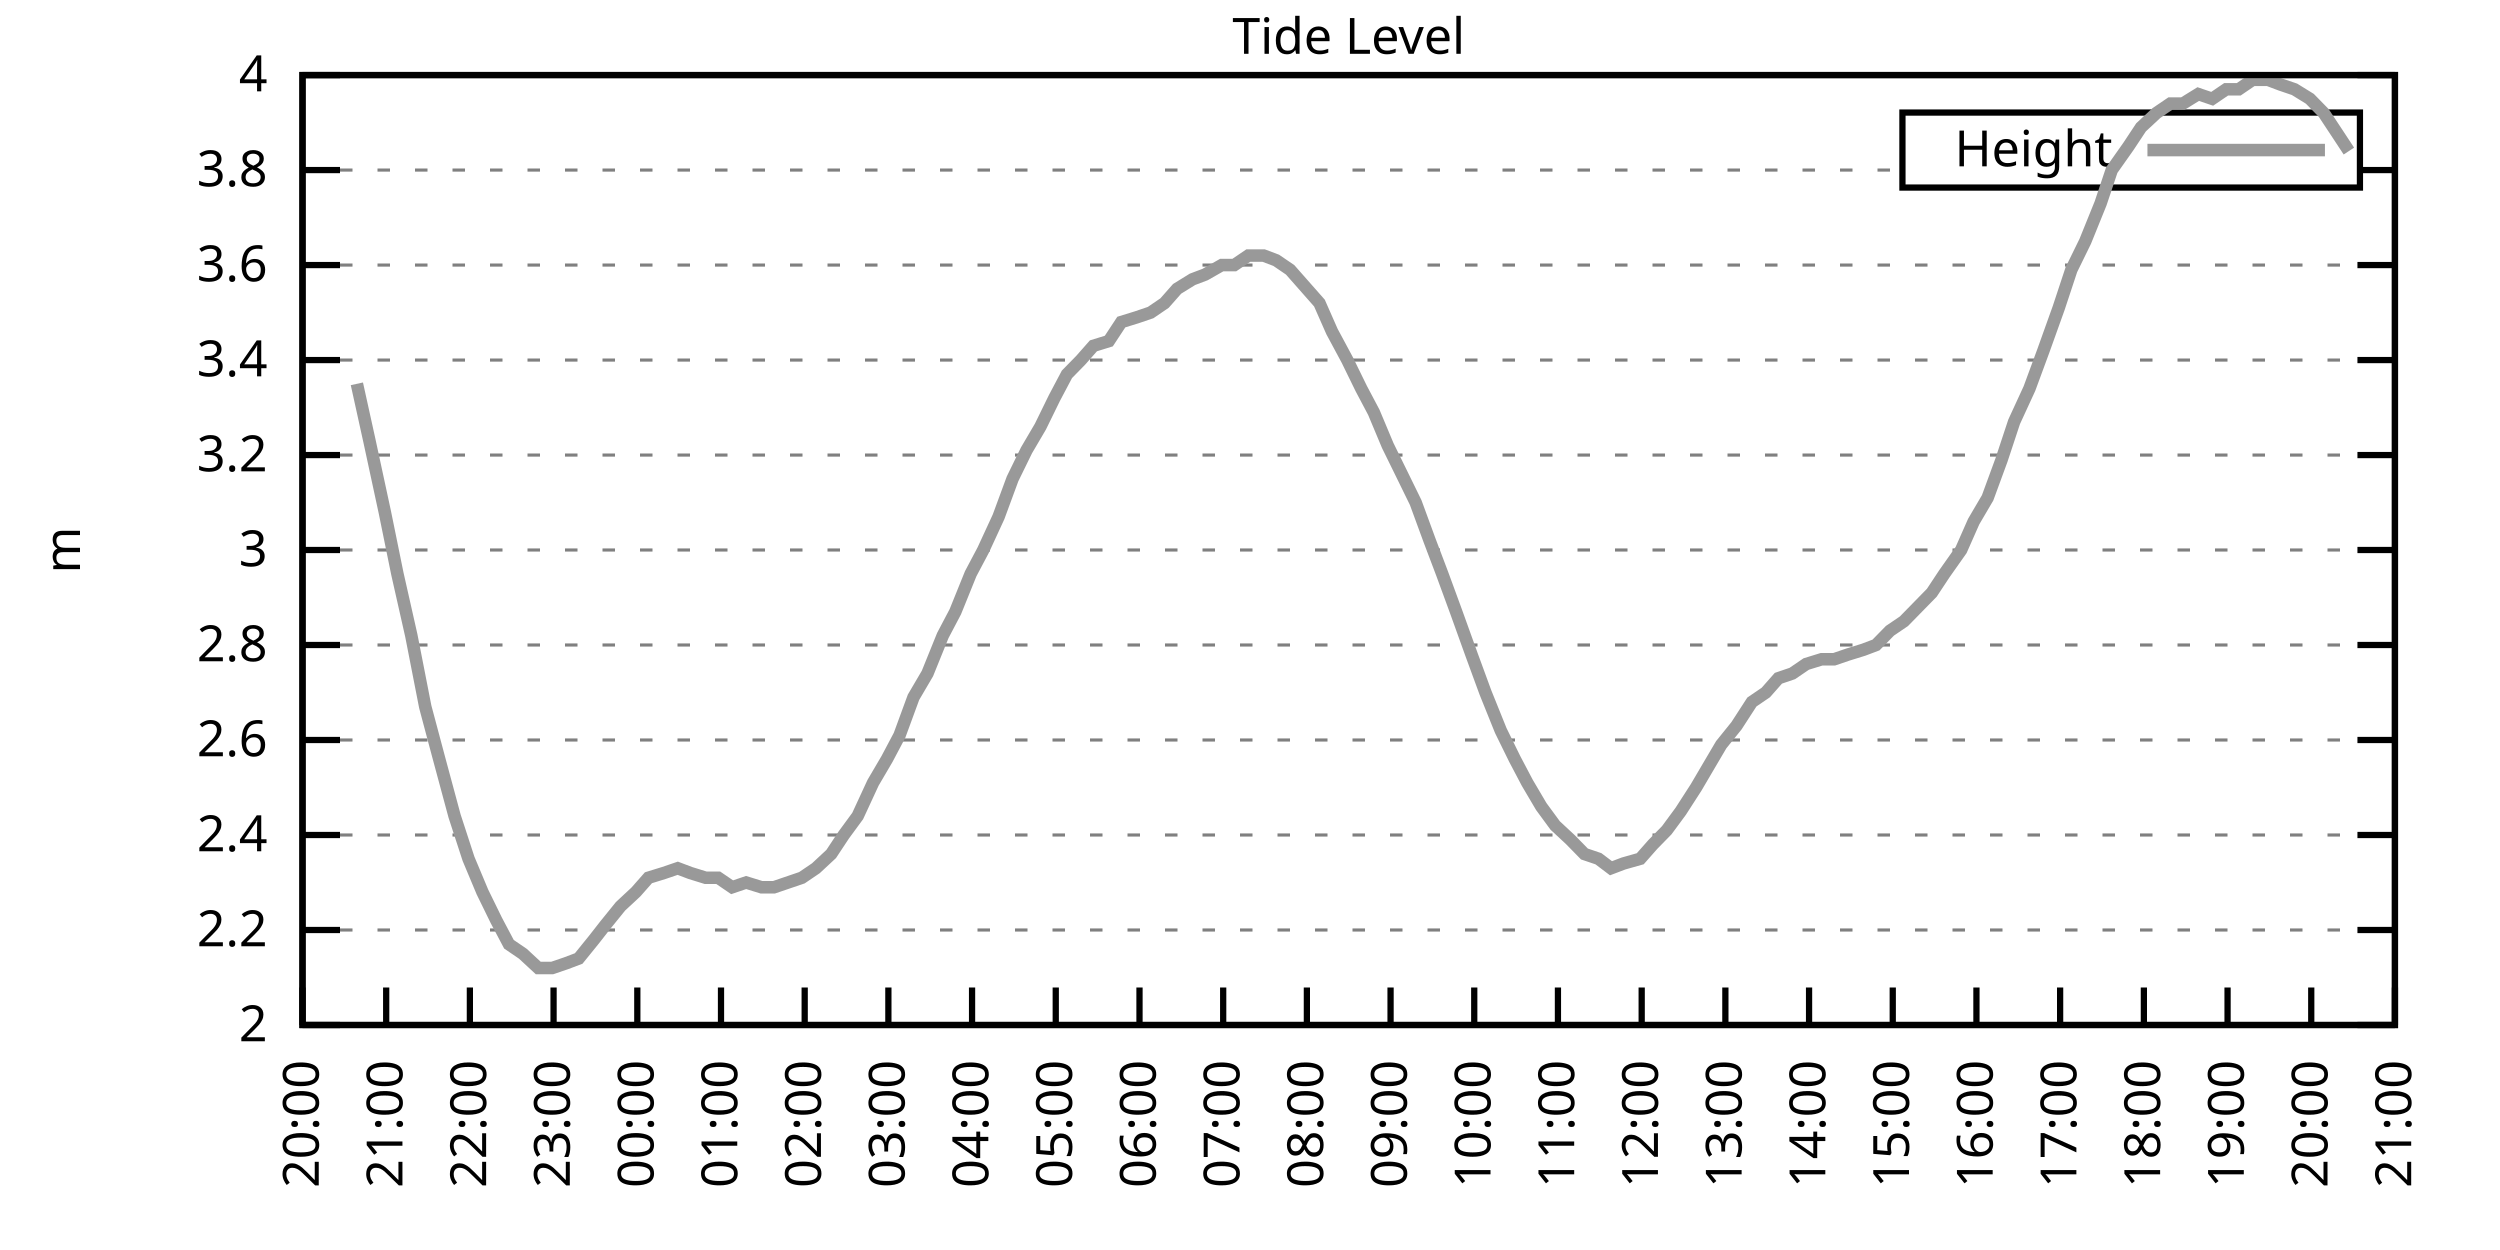
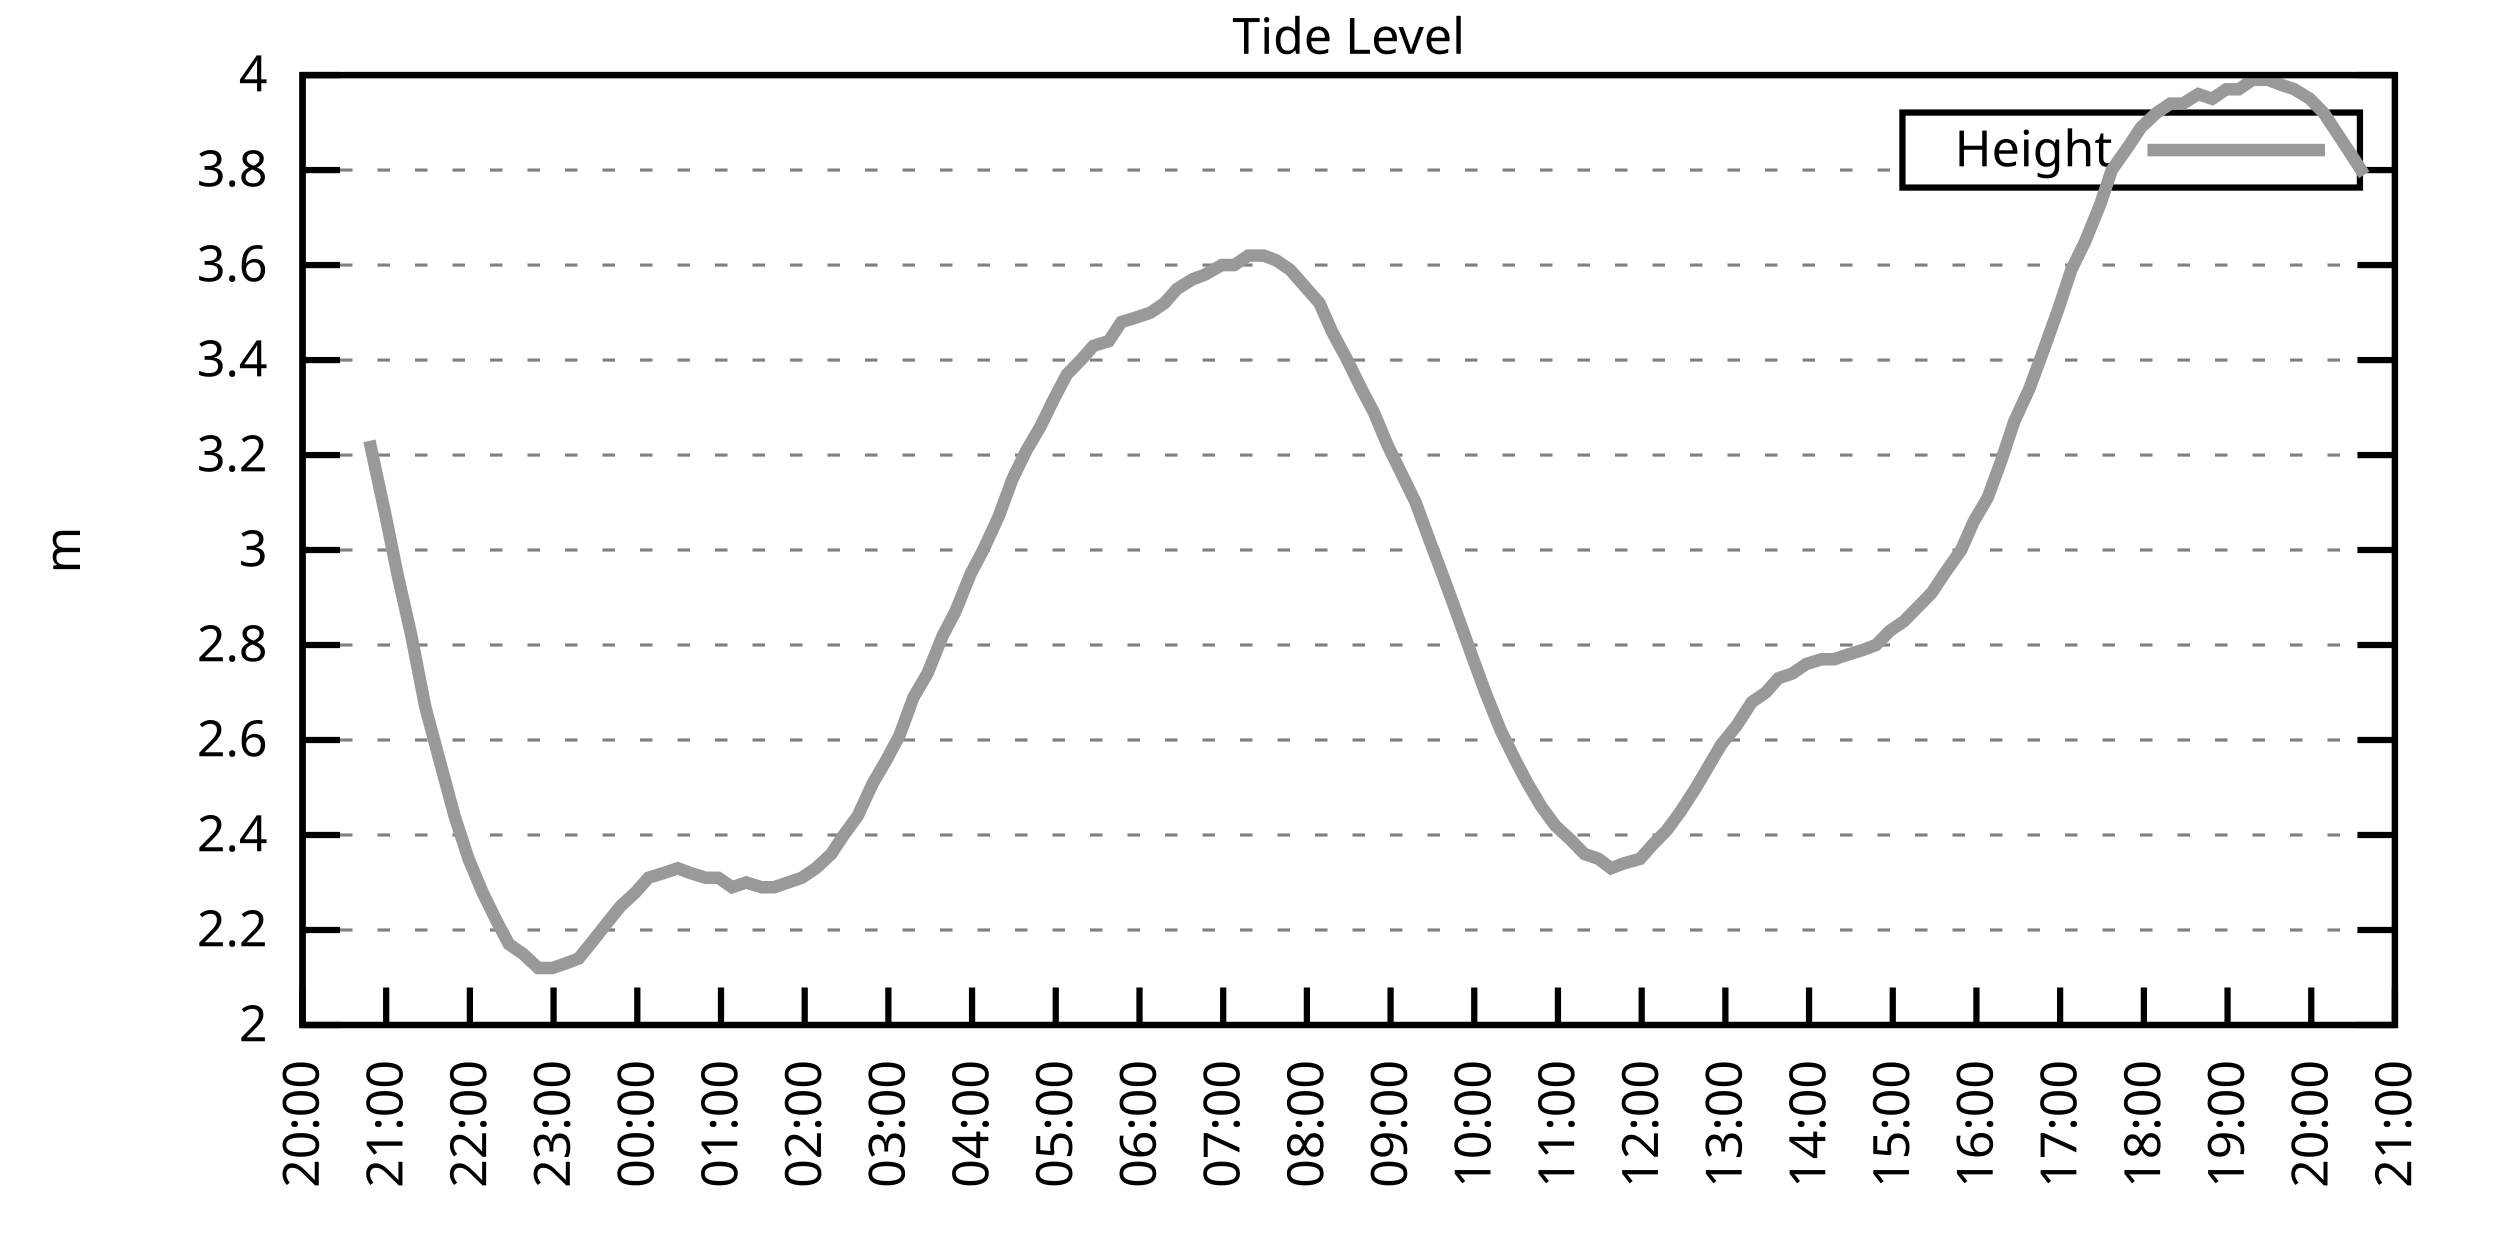
<svg xmlns="http://www.w3.org/2000/svg" xmlns:xlink="http://www.w3.org/1999/xlink" width="400" height="200" viewBox="0 0 400 200">
  <g id="gnuplot_canvas">
    <rect x="0" y="0" width="400" height="200" fill="none" />
    <defs>
      <circle id="gpDot" r="0.5" stroke-width="0.5" stroke="currentColor" />
      <path id="gpPt0" stroke-width="0.333" stroke="currentColor" d="M-1,0 h2 M0,-1 v2" />
      <path id="gpPt1" stroke-width="0.333" stroke="currentColor" d="M-1,-1 L1,1 M1,-1 L-1,1" />
      <path id="gpPt2" stroke-width="0.333" stroke="currentColor" d="M-1,0 L1,0 M0,-1 L0,1 M-1,-1 L1,1 M-1,1 L1,-1" />
      <rect id="gpPt3" stroke-width="0.333" stroke="currentColor" x="-1" y="-1" width="2" height="2" />
      <rect id="gpPt4" stroke-width="0.333" stroke="currentColor" fill="currentColor" x="-1" y="-1" width="2" height="2" />
      <circle id="gpPt5" stroke-width="0.333" stroke="currentColor" cx="0" cy="0" r="1" />
      <use xlink:href="#gpPt5" id="gpPt6" fill="currentColor" stroke="none" />
      <path id="gpPt7" stroke-width="0.333" stroke="currentColor" d="M0,-1.33 L-1.33,0.67 L1.33,0.67 z" />
      <use xlink:href="#gpPt7" id="gpPt8" fill="currentColor" stroke="none" />
      <use xlink:href="#gpPt7" id="gpPt9" stroke="currentColor" transform="rotate(180)" />
      <use xlink:href="#gpPt9" id="gpPt10" fill="currentColor" stroke="none" />
      <use xlink:href="#gpPt3" id="gpPt11" stroke="currentColor" transform="rotate(45)" />
      <use xlink:href="#gpPt11" id="gpPt12" fill="currentColor" stroke="none" />
      <path id="gpPt13" stroke-width="0.333" stroke="currentColor" d="M0,1.330 L1.265,0.411 L0.782,-1.067 L-0.782,-1.076 L-1.265,0.411 z" />
      <use xlink:href="#gpPt13" id="gpPt14" fill="currentColor" stroke="none" />
      <filter id="textbox" filterUnits="objectBoundingBox" x="0" y="0" height="1" width="1">
        <feFlood flood-color="white" flood-opacity="1" result="bgnd" />
        <feComposite in="SourceGraphic" in2="bgnd" operator="atop" />
      </filter>
      <filter id="greybox" filterUnits="objectBoundingBox" x="0" y="0" height="1" width="1">
        <feFlood flood-color="lightgrey" flood-opacity="1" result="grey" />
        <feComposite in="SourceGraphic" in2="grey" operator="atop" />
      </filter>
    </defs>
    <g fill="none" color="white" stroke="currentColor" stroke-width="1.00" stroke-linecap="butt" stroke-linejoin="miter">
</g>
    <g fill="none" color="black" stroke="currentColor" stroke-width="1.00" stroke-linecap="butt" stroke-linejoin="miter">
      <g stroke="none" shape-rendering="crispEdges">
        <polygon fill="rgb(255, 255, 255)" points="48.40,164.00 383.18,164.00 383.18,12.02 48.40,12.02 " />
      </g>
    </g>
    <g fill="none" color="black" stroke="currentColor" stroke-width="1.00" stroke-linecap="butt" stroke-linejoin="miter">
</g>
    <g fill="none" color="black" stroke="black" stroke-width="0.50" stroke-linecap="butt" stroke-linejoin="miter">
</g>
    <g fill="none" color="gray" stroke="currentColor" stroke-width="0.50" stroke-linecap="butt" stroke-linejoin="miter">
      <path stroke="gray" stroke-dasharray="2,4" class="gridline" d="M48.40,164.00 L383.19,164.00  " />
    </g>
    <g fill="none" color="gray" stroke="gray" stroke-width="1.00" stroke-linecap="butt" stroke-linejoin="miter">
</g>
    <g fill="none" color="black" stroke="currentColor" stroke-width="1.00" stroke-linecap="butt" stroke-linejoin="miter">
      <path stroke="black" d="M48.40,164.00 L54.40,164.00 M383.19,164.00 L377.19,164.00  " />
      <g transform="translate(42.80,166.60)" stroke="none" fill="black" font-family="Sans" font-size="8.00" text-anchor="end">
        <text>
          <tspan font-family="Sans"> 2</tspan>
        </text>
      </g>
    </g>
    <g fill="none" color="black" stroke="currentColor" stroke-width="1.00" stroke-linecap="butt" stroke-linejoin="miter">
</g>
    <g fill="none" color="black" stroke="black" stroke-width="0.50" stroke-linecap="butt" stroke-linejoin="miter">
</g>
    <g fill="none" color="gray" stroke="currentColor" stroke-width="0.50" stroke-linecap="butt" stroke-linejoin="miter">
      <path stroke="gray" stroke-dasharray="2,4" class="gridline" d="M48.40,148.80 L383.19,148.80  " />
    </g>
    <g fill="none" color="gray" stroke="gray" stroke-width="1.00" stroke-linecap="butt" stroke-linejoin="miter">
</g>
    <g fill="none" color="black" stroke="currentColor" stroke-width="1.00" stroke-linecap="butt" stroke-linejoin="miter">
      <path stroke="black" d="M48.40,148.80 L54.40,148.80 M383.19,148.80 L377.19,148.80  " />
      <g transform="translate(42.80,151.40)" stroke="none" fill="black" font-family="Sans" font-size="8.00" text-anchor="end">
        <text>
          <tspan font-family="Sans"> 2.2</tspan>
        </text>
      </g>
    </g>
    <g fill="none" color="black" stroke="currentColor" stroke-width="1.00" stroke-linecap="butt" stroke-linejoin="miter">
</g>
    <g fill="none" color="black" stroke="black" stroke-width="0.50" stroke-linecap="butt" stroke-linejoin="miter">
</g>
    <g fill="none" color="gray" stroke="currentColor" stroke-width="0.50" stroke-linecap="butt" stroke-linejoin="miter">
      <path stroke="gray" stroke-dasharray="2,4" class="gridline" d="M48.40,133.60 L383.19,133.60  " />
    </g>
    <g fill="none" color="gray" stroke="gray" stroke-width="1.00" stroke-linecap="butt" stroke-linejoin="miter">
</g>
    <g fill="none" color="black" stroke="currentColor" stroke-width="1.00" stroke-linecap="butt" stroke-linejoin="miter">
      <path stroke="black" d="M48.40,133.60 L54.40,133.60 M383.19,133.60 L377.19,133.60  " />
      <g transform="translate(42.80,136.20)" stroke="none" fill="black" font-family="Sans" font-size="8.00" text-anchor="end">
        <text>
          <tspan font-family="Sans"> 2.4</tspan>
        </text>
      </g>
    </g>
    <g fill="none" color="black" stroke="currentColor" stroke-width="1.00" stroke-linecap="butt" stroke-linejoin="miter">
</g>
    <g fill="none" color="black" stroke="black" stroke-width="0.50" stroke-linecap="butt" stroke-linejoin="miter">
</g>
    <g fill="none" color="gray" stroke="currentColor" stroke-width="0.50" stroke-linecap="butt" stroke-linejoin="miter">
      <path stroke="gray" stroke-dasharray="2,4" class="gridline" d="M48.40,118.40 L383.19,118.40  " />
    </g>
    <g fill="none" color="gray" stroke="gray" stroke-width="1.00" stroke-linecap="butt" stroke-linejoin="miter">
</g>
    <g fill="none" color="black" stroke="currentColor" stroke-width="1.00" stroke-linecap="butt" stroke-linejoin="miter">
      <path stroke="black" d="M48.40,118.40 L54.40,118.40 M383.19,118.40 L377.19,118.40  " />
      <g transform="translate(42.80,121.00)" stroke="none" fill="black" font-family="Sans" font-size="8.00" text-anchor="end">
        <text>
          <tspan font-family="Sans"> 2.6</tspan>
        </text>
      </g>
    </g>
    <g fill="none" color="black" stroke="currentColor" stroke-width="1.00" stroke-linecap="butt" stroke-linejoin="miter">
</g>
    <g fill="none" color="black" stroke="black" stroke-width="0.50" stroke-linecap="butt" stroke-linejoin="miter">
</g>
    <g fill="none" color="gray" stroke="currentColor" stroke-width="0.50" stroke-linecap="butt" stroke-linejoin="miter">
      <path stroke="gray" stroke-dasharray="2,4" class="gridline" d="M48.40,103.20 L383.19,103.20  " />
    </g>
    <g fill="none" color="gray" stroke="gray" stroke-width="1.00" stroke-linecap="butt" stroke-linejoin="miter">
</g>
    <g fill="none" color="black" stroke="currentColor" stroke-width="1.00" stroke-linecap="butt" stroke-linejoin="miter">
      <path stroke="black" d="M48.40,103.20 L54.40,103.20 M383.19,103.20 L377.19,103.20  " />
      <g transform="translate(42.80,105.80)" stroke="none" fill="black" font-family="Sans" font-size="8.00" text-anchor="end">
        <text>
          <tspan font-family="Sans"> 2.8</tspan>
        </text>
      </g>
    </g>
    <g fill="none" color="black" stroke="currentColor" stroke-width="1.00" stroke-linecap="butt" stroke-linejoin="miter">
</g>
    <g fill="none" color="black" stroke="black" stroke-width="0.50" stroke-linecap="butt" stroke-linejoin="miter">
</g>
    <g fill="none" color="gray" stroke="currentColor" stroke-width="0.50" stroke-linecap="butt" stroke-linejoin="miter">
      <path stroke="gray" stroke-dasharray="2,4" class="gridline" d="M48.40,88.00 L383.19,88.00  " />
    </g>
    <g fill="none" color="gray" stroke="gray" stroke-width="1.00" stroke-linecap="butt" stroke-linejoin="miter">
</g>
    <g fill="none" color="black" stroke="currentColor" stroke-width="1.00" stroke-linecap="butt" stroke-linejoin="miter">
      <path stroke="black" d="M48.40,88.00 L54.40,88.00 M383.19,88.00 L377.19,88.00  " />
      <g transform="translate(42.80,90.60)" stroke="none" fill="black" font-family="Sans" font-size="8.00" text-anchor="end">
        <text>
          <tspan font-family="Sans"> 3</tspan>
        </text>
      </g>
    </g>
    <g fill="none" color="black" stroke="currentColor" stroke-width="1.00" stroke-linecap="butt" stroke-linejoin="miter">
</g>
    <g fill="none" color="black" stroke="black" stroke-width="0.50" stroke-linecap="butt" stroke-linejoin="miter">
</g>
    <g fill="none" color="gray" stroke="currentColor" stroke-width="0.50" stroke-linecap="butt" stroke-linejoin="miter">
      <path stroke="gray" stroke-dasharray="2,4" class="gridline" d="M48.40,72.81 L383.19,72.81  " />
    </g>
    <g fill="none" color="gray" stroke="gray" stroke-width="1.00" stroke-linecap="butt" stroke-linejoin="miter">
</g>
    <g fill="none" color="black" stroke="currentColor" stroke-width="1.00" stroke-linecap="butt" stroke-linejoin="miter">
      <path stroke="black" d="M48.40,72.81 L54.40,72.81 M383.19,72.81 L377.19,72.81  " />
      <g transform="translate(42.80,75.41)" stroke="none" fill="black" font-family="Sans" font-size="8.00" text-anchor="end">
        <text>
          <tspan font-family="Sans"> 3.2</tspan>
        </text>
      </g>
    </g>
    <g fill="none" color="black" stroke="currentColor" stroke-width="1.00" stroke-linecap="butt" stroke-linejoin="miter">
</g>
    <g fill="none" color="black" stroke="black" stroke-width="0.50" stroke-linecap="butt" stroke-linejoin="miter">
</g>
    <g fill="none" color="gray" stroke="currentColor" stroke-width="0.50" stroke-linecap="butt" stroke-linejoin="miter">
      <path stroke="gray" stroke-dasharray="2,4" class="gridline" d="M48.40,57.61 L383.19,57.61  " />
    </g>
    <g fill="none" color="gray" stroke="gray" stroke-width="1.00" stroke-linecap="butt" stroke-linejoin="miter">
</g>
    <g fill="none" color="black" stroke="currentColor" stroke-width="1.00" stroke-linecap="butt" stroke-linejoin="miter">
      <path stroke="black" d="M48.40,57.61 L54.40,57.61 M383.19,57.61 L377.19,57.61  " />
      <g transform="translate(42.80,60.21)" stroke="none" fill="black" font-family="Sans" font-size="8.00" text-anchor="end">
        <text>
          <tspan font-family="Sans"> 3.4</tspan>
        </text>
      </g>
    </g>
    <g fill="none" color="black" stroke="currentColor" stroke-width="1.00" stroke-linecap="butt" stroke-linejoin="miter">
</g>
    <g fill="none" color="black" stroke="black" stroke-width="0.50" stroke-linecap="butt" stroke-linejoin="miter">
</g>
    <g fill="none" color="gray" stroke="currentColor" stroke-width="0.50" stroke-linecap="butt" stroke-linejoin="miter">
      <path stroke="gray" stroke-dasharray="2,4" class="gridline" d="M48.40,42.41 L383.19,42.41  " />
    </g>
    <g fill="none" color="gray" stroke="gray" stroke-width="1.00" stroke-linecap="butt" stroke-linejoin="miter">
</g>
    <g fill="none" color="black" stroke="currentColor" stroke-width="1.00" stroke-linecap="butt" stroke-linejoin="miter">
      <path stroke="black" d="M48.40,42.41 L54.40,42.41 M383.19,42.41 L377.19,42.41  " />
      <g transform="translate(42.80,45.01)" stroke="none" fill="black" font-family="Sans" font-size="8.00" text-anchor="end">
        <text>
          <tspan font-family="Sans"> 3.6</tspan>
        </text>
      </g>
    </g>
    <g fill="none" color="black" stroke="currentColor" stroke-width="1.00" stroke-linecap="butt" stroke-linejoin="miter">
</g>
    <g fill="none" color="black" stroke="black" stroke-width="0.50" stroke-linecap="butt" stroke-linejoin="miter">
</g>
    <g fill="none" color="gray" stroke="currentColor" stroke-width="0.50" stroke-linecap="butt" stroke-linejoin="miter">
      <path stroke="gray" stroke-dasharray="2,4" class="gridline" d="M48.40,27.21 L304.39,27.21 M377.59,27.21 L383.19,27.21  " />
    </g>
    <g fill="none" color="gray" stroke="gray" stroke-width="1.00" stroke-linecap="butt" stroke-linejoin="miter">
</g>
    <g fill="none" color="black" stroke="currentColor" stroke-width="1.00" stroke-linecap="butt" stroke-linejoin="miter">
      <path stroke="black" d="M48.40,27.21 L54.40,27.21 M383.19,27.21 L377.19,27.21  " />
      <g transform="translate(42.80,29.81)" stroke="none" fill="black" font-family="Sans" font-size="8.00" text-anchor="end">
        <text>
          <tspan font-family="Sans"> 3.8</tspan>
        </text>
      </g>
    </g>
    <g fill="none" color="black" stroke="currentColor" stroke-width="1.00" stroke-linecap="butt" stroke-linejoin="miter">
</g>
    <g fill="none" color="black" stroke="black" stroke-width="0.50" stroke-linecap="butt" stroke-linejoin="miter">
</g>
    <g fill="none" color="gray" stroke="currentColor" stroke-width="0.50" stroke-linecap="butt" stroke-linejoin="miter">
      <path stroke="gray" stroke-dasharray="2,4" class="gridline" d="M48.40,12.01 L383.19,12.01  " />
    </g>
    <g fill="none" color="gray" stroke="gray" stroke-width="1.00" stroke-linecap="butt" stroke-linejoin="miter">
</g>
    <g fill="none" color="black" stroke="currentColor" stroke-width="1.00" stroke-linecap="butt" stroke-linejoin="miter">
      <path stroke="black" d="M48.40,12.01 L54.40,12.01 M383.19,12.01 L377.19,12.01  " />
      <g transform="translate(42.80,14.61)" stroke="none" fill="black" font-family="Sans" font-size="8.00" text-anchor="end">
        <text>
          <tspan font-family="Sans"> 4</tspan>
        </text>
      </g>
    </g>
    <g fill="none" color="black" stroke="currentColor" stroke-width="1.00" stroke-linecap="butt" stroke-linejoin="miter">
      <path stroke="black" d="M48.40,164.00 L48.40,158.00  " />
      <g transform="translate(51.00,169.60) rotate(270.00)" stroke="none" fill="black" font-family="Sans" font-size="8.00" text-anchor="end">
        <text>
          <tspan font-family="Sans">20:00</tspan>
        </text>
      </g>
    </g>
    <g fill="none" color="black" stroke="currentColor" stroke-width="1.00" stroke-linecap="butt" stroke-linejoin="miter">
      <path stroke="black" d="M61.79,164.00 L61.79,158.00  " />
      <g transform="translate(64.39,169.60) rotate(270.00)" stroke="none" fill="black" font-family="Sans" font-size="8.00" text-anchor="end">
        <text>
          <tspan font-family="Sans">21:00</tspan>
        </text>
      </g>
    </g>
    <g fill="none" color="black" stroke="currentColor" stroke-width="1.00" stroke-linecap="butt" stroke-linejoin="miter">
      <path stroke="black" d="M75.18,164.00 L75.18,158.00  " />
      <g transform="translate(77.78,169.60) rotate(270.00)" stroke="none" fill="black" font-family="Sans" font-size="8.00" text-anchor="end">
        <text>
          <tspan font-family="Sans">22:00</tspan>
        </text>
      </g>
    </g>
    <g fill="none" color="black" stroke="currentColor" stroke-width="1.00" stroke-linecap="butt" stroke-linejoin="miter">
      <path stroke="black" d="M88.57,164.00 L88.57,158.00  " />
      <g transform="translate(91.17,169.60) rotate(270.00)" stroke="none" fill="black" font-family="Sans" font-size="8.00" text-anchor="end">
        <text>
          <tspan font-family="Sans">23:00</tspan>
        </text>
      </g>
    </g>
    <g fill="none" color="black" stroke="currentColor" stroke-width="1.00" stroke-linecap="butt" stroke-linejoin="miter">
      <path stroke="black" d="M101.97,164.00 L101.97,158.00  " />
      <g transform="translate(104.57,169.60) rotate(270.00)" stroke="none" fill="black" font-family="Sans" font-size="8.00" text-anchor="end">
        <text>
          <tspan font-family="Sans">00:00</tspan>
        </text>
      </g>
    </g>
    <g fill="none" color="black" stroke="currentColor" stroke-width="1.00" stroke-linecap="butt" stroke-linejoin="miter">
      <path stroke="black" d="M115.36,164.00 L115.36,158.00  " />
      <g transform="translate(117.96,169.60) rotate(270.00)" stroke="none" fill="black" font-family="Sans" font-size="8.00" text-anchor="end">
        <text>
          <tspan font-family="Sans">01:00</tspan>
        </text>
      </g>
    </g>
    <g fill="none" color="black" stroke="currentColor" stroke-width="1.00" stroke-linecap="butt" stroke-linejoin="miter">
      <path stroke="black" d="M128.75,164.00 L128.75,158.00  " />
      <g transform="translate(131.35,169.60) rotate(270.00)" stroke="none" fill="black" font-family="Sans" font-size="8.00" text-anchor="end">
        <text>
          <tspan font-family="Sans">02:00</tspan>
        </text>
      </g>
    </g>
    <g fill="none" color="black" stroke="currentColor" stroke-width="1.00" stroke-linecap="butt" stroke-linejoin="miter">
      <path stroke="black" d="M142.14,164.00 L142.14,158.00  " />
      <g transform="translate(144.74,169.60) rotate(270.00)" stroke="none" fill="black" font-family="Sans" font-size="8.00" text-anchor="end">
        <text>
          <tspan font-family="Sans">03:00</tspan>
        </text>
      </g>
    </g>
    <g fill="none" color="black" stroke="currentColor" stroke-width="1.00" stroke-linecap="butt" stroke-linejoin="miter">
      <path stroke="black" d="M155.53,164.00 L155.53,158.00  " />
      <g transform="translate(158.13,169.60) rotate(270.00)" stroke="none" fill="black" font-family="Sans" font-size="8.00" text-anchor="end">
        <text>
          <tspan font-family="Sans">04:00</tspan>
        </text>
      </g>
    </g>
    <g fill="none" color="black" stroke="currentColor" stroke-width="1.00" stroke-linecap="butt" stroke-linejoin="miter">
      <path stroke="black" d="M168.92,164.00 L168.92,158.00  " />
      <g transform="translate(171.52,169.60) rotate(270.00)" stroke="none" fill="black" font-family="Sans" font-size="8.00" text-anchor="end">
        <text>
          <tspan font-family="Sans">05:00</tspan>
        </text>
      </g>
    </g>
    <g fill="none" color="black" stroke="currentColor" stroke-width="1.00" stroke-linecap="butt" stroke-linejoin="miter">
      <path stroke="black" d="M182.32,164.00 L182.32,158.00  " />
      <g transform="translate(184.92,169.60) rotate(270.00)" stroke="none" fill="black" font-family="Sans" font-size="8.00" text-anchor="end">
        <text>
          <tspan font-family="Sans">06:00</tspan>
        </text>
      </g>
    </g>
    <g fill="none" color="black" stroke="currentColor" stroke-width="1.00" stroke-linecap="butt" stroke-linejoin="miter">
      <path stroke="black" d="M195.71,164.00 L195.71,158.00  " />
      <g transform="translate(198.31,169.60) rotate(270.00)" stroke="none" fill="black" font-family="Sans" font-size="8.00" text-anchor="end">
        <text>
          <tspan font-family="Sans">07:00</tspan>
        </text>
      </g>
    </g>
    <g fill="none" color="black" stroke="currentColor" stroke-width="1.00" stroke-linecap="butt" stroke-linejoin="miter">
      <path stroke="black" d="M209.10,164.00 L209.10,158.00  " />
      <g transform="translate(211.70,169.60) rotate(270.00)" stroke="none" fill="black" font-family="Sans" font-size="8.00" text-anchor="end">
        <text>
          <tspan font-family="Sans">08:00</tspan>
        </text>
      </g>
    </g>
    <g fill="none" color="black" stroke="currentColor" stroke-width="1.00" stroke-linecap="butt" stroke-linejoin="miter">
      <path stroke="black" d="M222.49,164.00 L222.49,158.00  " />
      <g transform="translate(225.09,169.60) rotate(270.00)" stroke="none" fill="black" font-family="Sans" font-size="8.00" text-anchor="end">
        <text>
          <tspan font-family="Sans">09:00</tspan>
        </text>
      </g>
    </g>
    <g fill="none" color="black" stroke="currentColor" stroke-width="1.00" stroke-linecap="butt" stroke-linejoin="miter">
      <path stroke="black" d="M235.88,164.00 L235.88,158.00  " />
      <g transform="translate(238.48,169.60) rotate(270.00)" stroke="none" fill="black" font-family="Sans" font-size="8.00" text-anchor="end">
        <text>
          <tspan font-family="Sans">10:00</tspan>
        </text>
      </g>
    </g>
    <g fill="none" color="black" stroke="currentColor" stroke-width="1.00" stroke-linecap="butt" stroke-linejoin="miter">
      <path stroke="black" d="M249.27,164.00 L249.27,158.00  " />
      <g transform="translate(251.87,169.60) rotate(270.00)" stroke="none" fill="black" font-family="Sans" font-size="8.00" text-anchor="end">
        <text>
          <tspan font-family="Sans">11:00</tspan>
        </text>
      </g>
    </g>
    <g fill="none" color="black" stroke="currentColor" stroke-width="1.00" stroke-linecap="butt" stroke-linejoin="miter">
      <path stroke="black" d="M262.67,164.00 L262.67,158.00  " />
      <g transform="translate(265.27,169.60) rotate(270.00)" stroke="none" fill="black" font-family="Sans" font-size="8.00" text-anchor="end">
        <text>
          <tspan font-family="Sans">12:00</tspan>
        </text>
      </g>
    </g>
    <g fill="none" color="black" stroke="currentColor" stroke-width="1.00" stroke-linecap="butt" stroke-linejoin="miter">
      <path stroke="black" d="M276.06,164.00 L276.06,158.00  " />
      <g transform="translate(278.66,169.60) rotate(270.00)" stroke="none" fill="black" font-family="Sans" font-size="8.00" text-anchor="end">
        <text>
          <tspan font-family="Sans">13:00</tspan>
        </text>
      </g>
    </g>
    <g fill="none" color="black" stroke="currentColor" stroke-width="1.00" stroke-linecap="butt" stroke-linejoin="miter">
      <path stroke="black" d="M289.45,164.00 L289.45,158.00  " />
      <g transform="translate(292.05,169.60) rotate(270.00)" stroke="none" fill="black" font-family="Sans" font-size="8.00" text-anchor="end">
        <text>
          <tspan font-family="Sans">14:00</tspan>
        </text>
      </g>
    </g>
    <g fill="none" color="black" stroke="currentColor" stroke-width="1.00" stroke-linecap="butt" stroke-linejoin="miter">
      <path stroke="black" d="M302.84,164.00 L302.84,158.00  " />
      <g transform="translate(305.44,169.60) rotate(270.00)" stroke="none" fill="black" font-family="Sans" font-size="8.00" text-anchor="end">
        <text>
          <tspan font-family="Sans">15:00</tspan>
        </text>
      </g>
    </g>
    <g fill="none" color="black" stroke="currentColor" stroke-width="1.00" stroke-linecap="butt" stroke-linejoin="miter">
      <path stroke="black" d="M316.23,164.00 L316.23,158.00  " />
      <g transform="translate(318.83,169.60) rotate(270.00)" stroke="none" fill="black" font-family="Sans" font-size="8.00" text-anchor="end">
        <text>
          <tspan font-family="Sans">16:00</tspan>
        </text>
      </g>
    </g>
    <g fill="none" color="black" stroke="currentColor" stroke-width="1.00" stroke-linecap="butt" stroke-linejoin="miter">
      <path stroke="black" d="M329.62,164.00 L329.62,158.00  " />
      <g transform="translate(332.22,169.60) rotate(270.00)" stroke="none" fill="black" font-family="Sans" font-size="8.00" text-anchor="end">
        <text>
          <tspan font-family="Sans">17:00</tspan>
        </text>
      </g>
    </g>
    <g fill="none" color="black" stroke="currentColor" stroke-width="1.00" stroke-linecap="butt" stroke-linejoin="miter">
      <path stroke="black" d="M343.02,164.00 L343.02,158.00  " />
      <g transform="translate(345.62,169.60) rotate(270.00)" stroke="none" fill="black" font-family="Sans" font-size="8.00" text-anchor="end">
        <text>
          <tspan font-family="Sans">18:00</tspan>
        </text>
      </g>
    </g>
    <g fill="none" color="black" stroke="currentColor" stroke-width="1.00" stroke-linecap="butt" stroke-linejoin="miter">
      <path stroke="black" d="M356.41,164.00 L356.41,158.00  " />
      <g transform="translate(359.01,169.60) rotate(270.00)" stroke="none" fill="black" font-family="Sans" font-size="8.00" text-anchor="end">
        <text>
          <tspan font-family="Sans">19:00</tspan>
        </text>
      </g>
    </g>
    <g fill="none" color="black" stroke="currentColor" stroke-width="1.00" stroke-linecap="butt" stroke-linejoin="miter">
      <path stroke="black" d="M369.80,164.00 L369.80,158.00  " />
      <g transform="translate(372.40,169.60) rotate(270.00)" stroke="none" fill="black" font-family="Sans" font-size="8.00" text-anchor="end">
        <text>
          <tspan font-family="Sans">20:00</tspan>
        </text>
      </g>
    </g>
    <g fill="none" color="black" stroke="currentColor" stroke-width="1.00" stroke-linecap="butt" stroke-linejoin="miter">
      <path stroke="black" d="M383.19,164.00 L383.19,158.00  " />
      <g transform="translate(385.79,169.60) rotate(270.00)" stroke="none" fill="black" font-family="Sans" font-size="8.00" text-anchor="end">
        <text>
          <tspan font-family="Sans">21:00</tspan>
        </text>
      </g>
    </g>
    <g fill="none" color="black" stroke="currentColor" stroke-width="1.00" stroke-linecap="butt" stroke-linejoin="miter">
</g>
    <g fill="none" color="black" stroke="currentColor" stroke-width="1.00" stroke-linecap="butt" stroke-linejoin="miter">
      <path stroke="black" d="M48.40,12.01 L48.40,164.00 L383.19,164.00 L383.19,12.01 L48.40,12.01 Z  " />
    </g>
    <g fill="none" color="black" stroke="currentColor" stroke-width="1.00" stroke-linecap="butt" stroke-linejoin="miter">
</g>
    <g fill="none" color="black" stroke="currentColor" stroke-width="1.00" stroke-linecap="butt" stroke-linejoin="miter">
      <path stroke="black" d="M304.39,30.01 L304.39,18.01 L377.59,18.01 L377.59,30.01 L304.39,30.01 Z  " />
    </g>
    <g id="Tide_level_plot_1">
      <g fill="none" color="white" stroke="black" stroke-width="2.00" stroke-linecap="butt" stroke-linejoin="miter">
</g>
      <g fill="none" color="black" stroke="currentColor" stroke-width="2.00" stroke-linecap="butt" stroke-linejoin="miter">
        <g transform="translate(337.99,26.61)" stroke="none" fill="black" font-family="Sans" font-size="8.00" text-anchor="end">
          <text>
            <tspan font-family="Sans">Height</tspan>
          </text>
        </g>
      </g>
      <g fill="none" color="black" stroke="currentColor" stroke-width="2.00" stroke-linecap="butt" stroke-linejoin="miter">
-         <path stroke="rgb(153, 153, 153)" d="M343.59,24.01 L371.99,24.01 M57.10,61.41 L59.11,70.53 L61.57,81.93 L63.58,91.80 L65.81,101.68 L68.04,113.08   L70.27,121.44 L72.73,130.56 L74.96,137.40 L77.19,142.72 L79.42,147.28 L81.43,151.08 L83.66,152.60 L86.12,154.88   L88.35,154.88 L90.58,154.12 L92.59,153.36 L95.05,150.32 L96.83,148.04 L99.29,145.00 L101.74,142.72 L103.75,140.44   L106.21,139.68 L108.44,138.92 L110.45,139.68 L112.90,140.44 L114.91,140.44 L117.14,141.96 L119.38,141.20 L121.83,141.96   L123.84,141.96 L126.07,141.20 L128.30,140.44 L130.54,138.92 L132.99,136.64 L135.00,133.60 L137.23,130.56 L139.69,125.24   L141.92,121.44 L143.93,117.64 L146.16,111.56 L148.39,107.76 L150.85,101.68 L152.85,97.88 L155.31,91.80 L157.32,88.00   L159.77,82.69 L162.01,76.61 L164.24,72.05 L166.47,68.25 L168.70,63.69 L170.71,59.89 L172.94,57.61 L174.95,55.33   L177.41,54.57 L179.41,51.53 L181.87,50.77 L184.10,50.01 L186.33,48.49 L188.34,46.21 L190.80,44.69 L192.81,43.93   L195.48,42.41 L197.49,42.41 L199.73,40.89 L202.18,40.89 L204.19,41.65 L206.42,43.17 L208.43,45.45 L211.11,48.49   L213.12,53.05 L215.57,57.61 L217.80,62.17 L219.81,65.97 L222.04,71.29 L224.28,75.85 L226.51,80.41 L228.74,86.49   L230.75,91.80 L232.98,97.88 L235.44,104.72 L237.67,110.80 L240.12,116.88 L242.36,121.44 L244.36,125.24 L246.60,129.04   L248.83,132.08 L251.28,134.36 L253.51,136.64 L255.75,137.40 L257.76,138.92 L259.76,138.16 L262.44,137.40 L264.45,135.12   L266.68,132.84 L268.92,129.80 L271.37,126.00 L273.60,122.20 L275.39,119.16 L277.84,116.12 L280.30,112.32 L282.53,110.80   L284.54,108.52 L286.77,107.76 L289.00,106.24 L291.46,105.48 L293.47,105.48 L295.70,104.72 L298.15,103.96 L300.16,103.20   L302.39,100.92 L304.63,99.40 L306.86,97.12 L309.09,94.84 L311.10,91.80 L313.78,88.00 L315.79,83.45 L318.02,79.65   L320.25,73.57 L322.26,67.49 L324.71,62.17 L326.95,56.09 L329.40,49.25 L331.41,43.17 L333.64,38.61 L336.10,32.53   L337.88,27.21 L340.56,23.41 L342.57,20.37 L345.02,18.09 L347.26,16.57 L349.26,16.57 L351.72,15.05 L353.95,15.81   L356.18,14.29 L358.19,14.29 L360.42,12.77 L362.88,12.77 L364.89,13.53 L367.12,14.29 L369.58,15.81 L371.81,18.09   L373.82,21.13 L375.82,24.17  " />
+         <path stroke="rgb(153, 153, 153)" d="M343.59,24.01 L371.99,24.01 M59.11,70.53 L61.57,81.93 L63.58,91.80 L65.81,101.68 L68.04,113.08 L70.27,121.44   L72.73,130.56 L74.96,137.40 L77.19,142.72 L79.42,147.28 L81.43,151.08 L83.66,152.60 L86.12,154.88 L88.35,154.88   L90.58,154.12 L92.59,153.36 L95.05,150.32 L96.83,148.04 L99.29,145.00 L101.74,142.72 L103.75,140.44 L106.21,139.68   L108.44,138.92 L110.45,139.68 L112.90,140.44 L114.91,140.44 L117.14,141.96 L119.38,141.20 L121.83,141.96 L123.84,141.96   L126.07,141.20 L128.30,140.44 L130.54,138.92 L132.99,136.64 L135.00,133.60 L137.23,130.56 L139.69,125.24 L141.92,121.44   L143.93,117.64 L146.16,111.56 L148.39,107.76 L150.85,101.68 L152.85,97.88 L155.31,91.80 L157.32,88.00 L159.77,82.69   L162.01,76.61 L164.24,72.05 L166.47,68.25 L168.70,63.69 L170.71,59.89 L172.94,57.61 L174.95,55.33 L177.41,54.57   L179.41,51.53 L181.87,50.77 L184.10,50.01 L186.33,48.49 L188.34,46.21 L190.80,44.69 L192.81,43.93 L195.48,42.41   L197.49,42.41 L199.73,40.89 L202.18,40.89 L204.19,41.65 L206.42,43.17 L208.43,45.45 L211.11,48.49 L213.12,53.05   L215.57,57.61 L217.80,62.17 L219.81,65.97 L222.04,71.29 L224.28,75.85 L226.51,80.41 L228.74,86.49 L230.75,91.80   L232.98,97.88 L235.44,104.72 L237.67,110.80 L240.12,116.88 L242.36,121.44 L244.36,125.24 L246.60,129.04 L248.83,132.08   L251.28,134.36 L253.51,136.64 L255.75,137.40 L257.76,138.92 L259.76,138.16 L262.44,137.40 L264.45,135.12 L266.68,132.84   L268.92,129.80 L271.37,126.00 L273.60,122.20 L275.39,119.16 L277.84,116.12 L280.30,112.32 L282.53,110.80 L284.54,108.52   L286.77,107.76 L289.00,106.24 L291.46,105.48 L293.47,105.48 L295.70,104.72 L298.15,103.96 L300.16,103.20 L302.39,100.92   L304.63,99.40 L306.86,97.12 L309.09,94.84 L311.10,91.80 L313.78,88.00 L315.79,83.45 L318.02,79.65 L320.25,73.57   L322.26,67.49 L324.71,62.17 L326.95,56.09 L329.40,49.25 L331.41,43.17 L333.64,38.61 L336.10,32.53 L337.88,27.21   L340.56,23.41 L342.57,20.37 L345.02,18.09 L347.26,16.57 L349.26,16.57 L351.72,15.05 L353.95,15.81 L356.18,14.29   L358.19,14.29 L360.42,12.77 L362.88,12.77 L364.89,13.53 L367.12,14.29 L369.58,15.81 L371.81,18.09 L373.82,21.13   L375.82,24.17 L378.28,27.97  " />
      </g>
    </g>
    <g fill="none" color="black" stroke="currentColor" stroke-width="2.00" stroke-linecap="butt" stroke-linejoin="miter">
</g>
    <g fill="none" color="black" stroke="black" stroke-width="1.00" stroke-linecap="butt" stroke-linejoin="miter">
</g>
    <g fill="none" color="black" stroke="currentColor" stroke-width="1.00" stroke-linecap="butt" stroke-linejoin="miter">
      <path stroke="black" d="M48.40,12.01 L48.40,164.00 L383.19,164.00 L383.19,12.01 L48.40,12.01 Z  " />
      <g transform="translate(12.80,88.01) rotate(270.00)" stroke="none" fill="black" font-family="Sans" font-size="8.00" text-anchor="middle">
        <text>
          <tspan font-family="Sans">m</tspan>
        </text>
      </g>
    </g>
    <g fill="none" color="black" stroke="currentColor" stroke-width="1.00" stroke-linecap="butt" stroke-linejoin="miter">
</g>
    <g fill="none" color="black" stroke="currentColor" stroke-width="1.00" stroke-linecap="butt" stroke-linejoin="miter">
      <g transform="translate(215.79,8.61)" stroke="none" fill="black" font-family="Sans" font-size="8.00" text-anchor="middle">
        <text>
          <tspan font-family="Sans">Tide Level</tspan>
        </text>
      </g>
    </g>
    <g fill="none" color="black" stroke="currentColor" stroke-width="1.00" stroke-linecap="butt" stroke-linejoin="miter">
</g>
  </g>
</svg>
